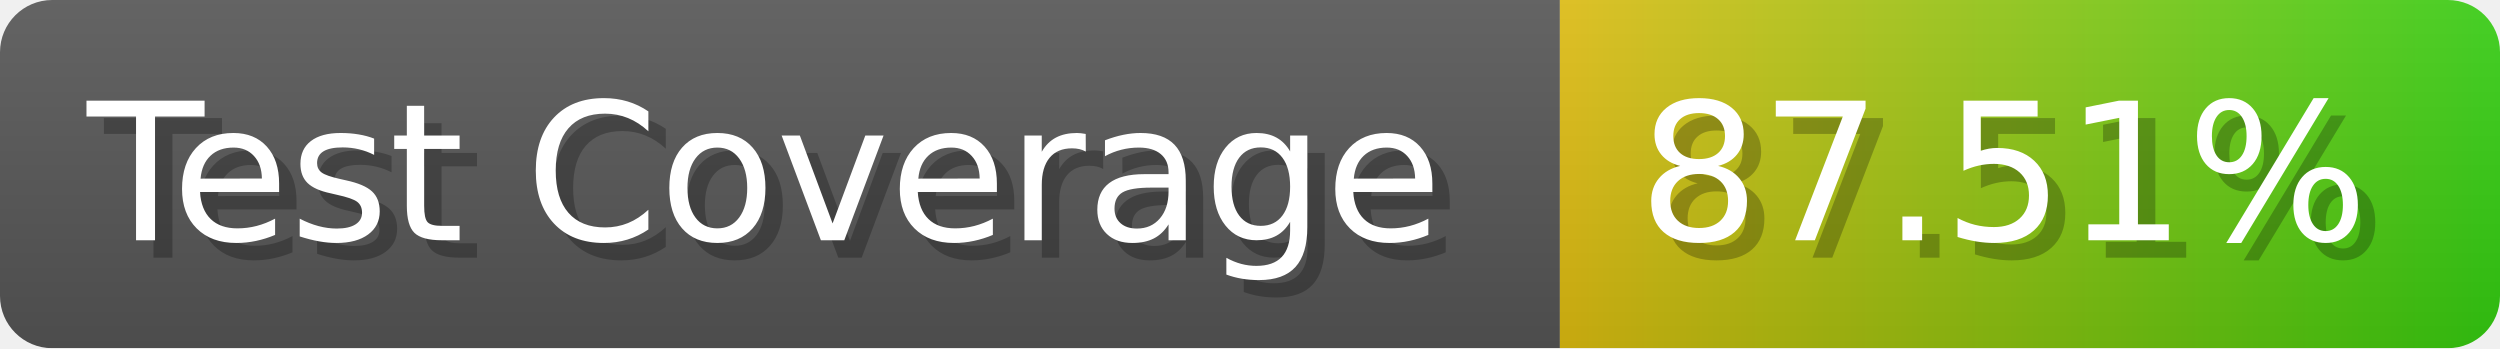
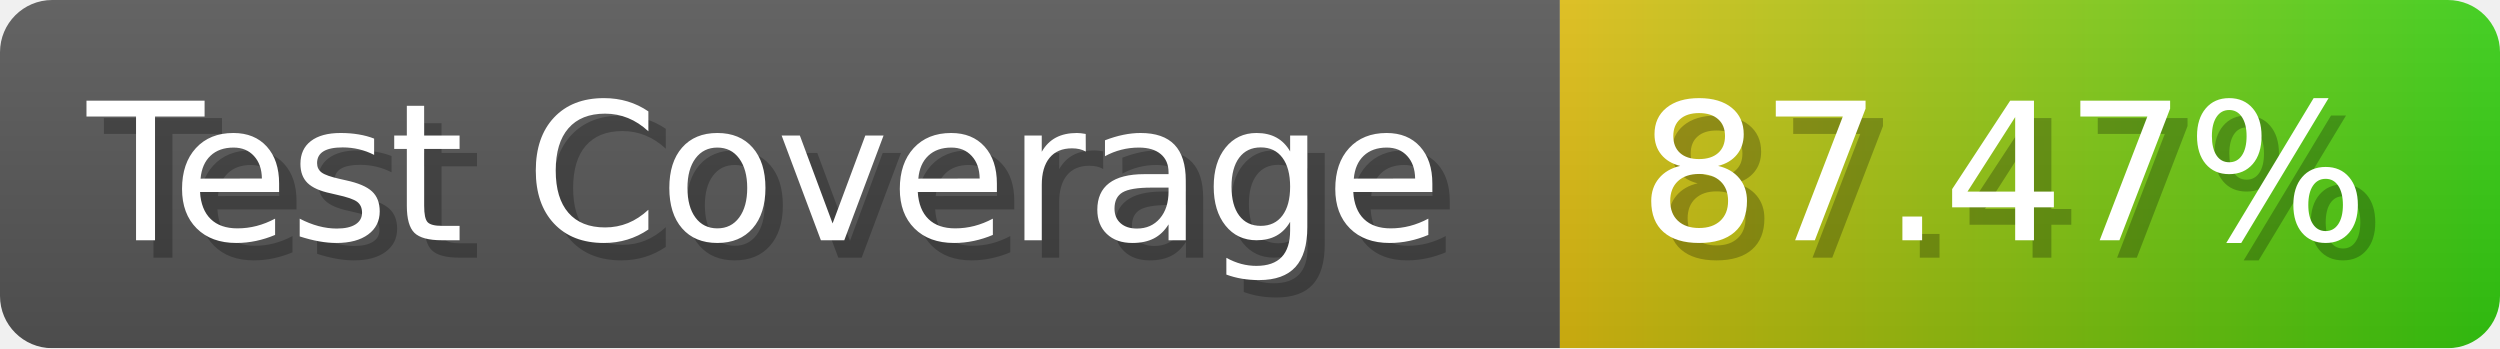
- <svg xmlns="http://www.w3.org/2000/svg" width="143.6" height="20" viewBox="0 0 1436 200" role="img" aria-label="Test Coverage: 87.51%">
+ <svg xmlns="http://www.w3.org/2000/svg" width="143.6" height="20" viewBox="0 0 1436 200" role="img" aria-label="Test Coverage: 87.47%">
  <linearGradient id="a" x2="0" y2="100%">
    <stop offset="0" stop-opacity=".1" stop-color="#EEE" />
    <stop offset="1" stop-opacity=".1" />
  </linearGradient>
  <mask id="m">
    <rect width="1436" height="200" rx="30" fill="#FFF" />
  </mask>
  <g mask="url(#m)">
    <rect width="896" height="200" fill="#555" />
    <rect width="540" height="200" fill="url(#x)" x="896" />
    <rect width="1436" height="200" fill="url(#a)" />
  </g>
  <g aria-hidden="true" fill="#fff" text-anchor="start" font-family="Verdana,DejaVu Sans,sans-serif" font-size="110">
    <text x="60" y="148" textLength="796" fill="#000" opacity="0.25">Test Coverage</text>
    <text x="50" y="138" textLength="796">Test Coverage</text>
-     <text x="951" y="148" textLength="440" fill="#000" opacity="0.25">87.51%</text>
-     <text x="941" y="138" textLength="440">87.51%</text>
+     <text x="951" y="148" textLength="440" fill="#000" opacity="0.25">87.47%</text>
+     <text x="941" y="138" textLength="440">87.47%</text>
  </g>
  <linearGradient id="x" x1="0%" y1="0%" x2="100%" y2="0%">
    <stop offset="0%" style="stop-color:#DB1" />
    <stop offset="100%" style="stop-color:#3C1" />
  </linearGradient>
</svg>
